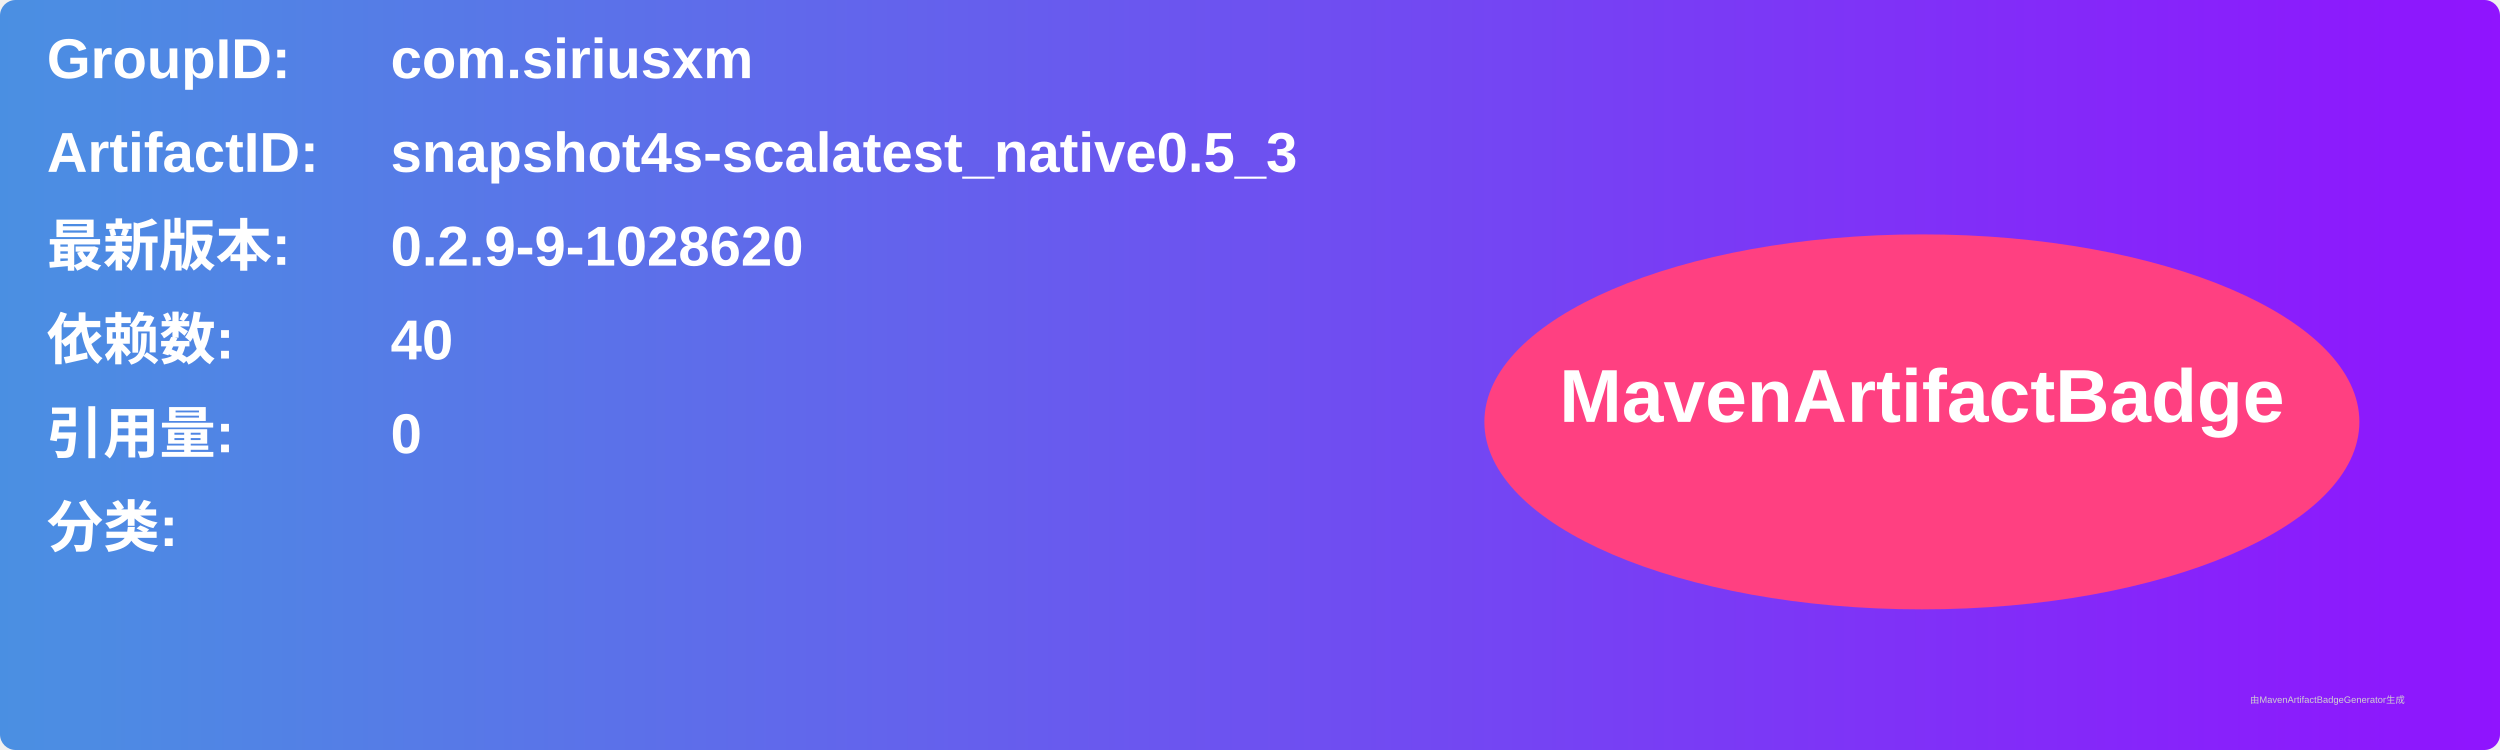
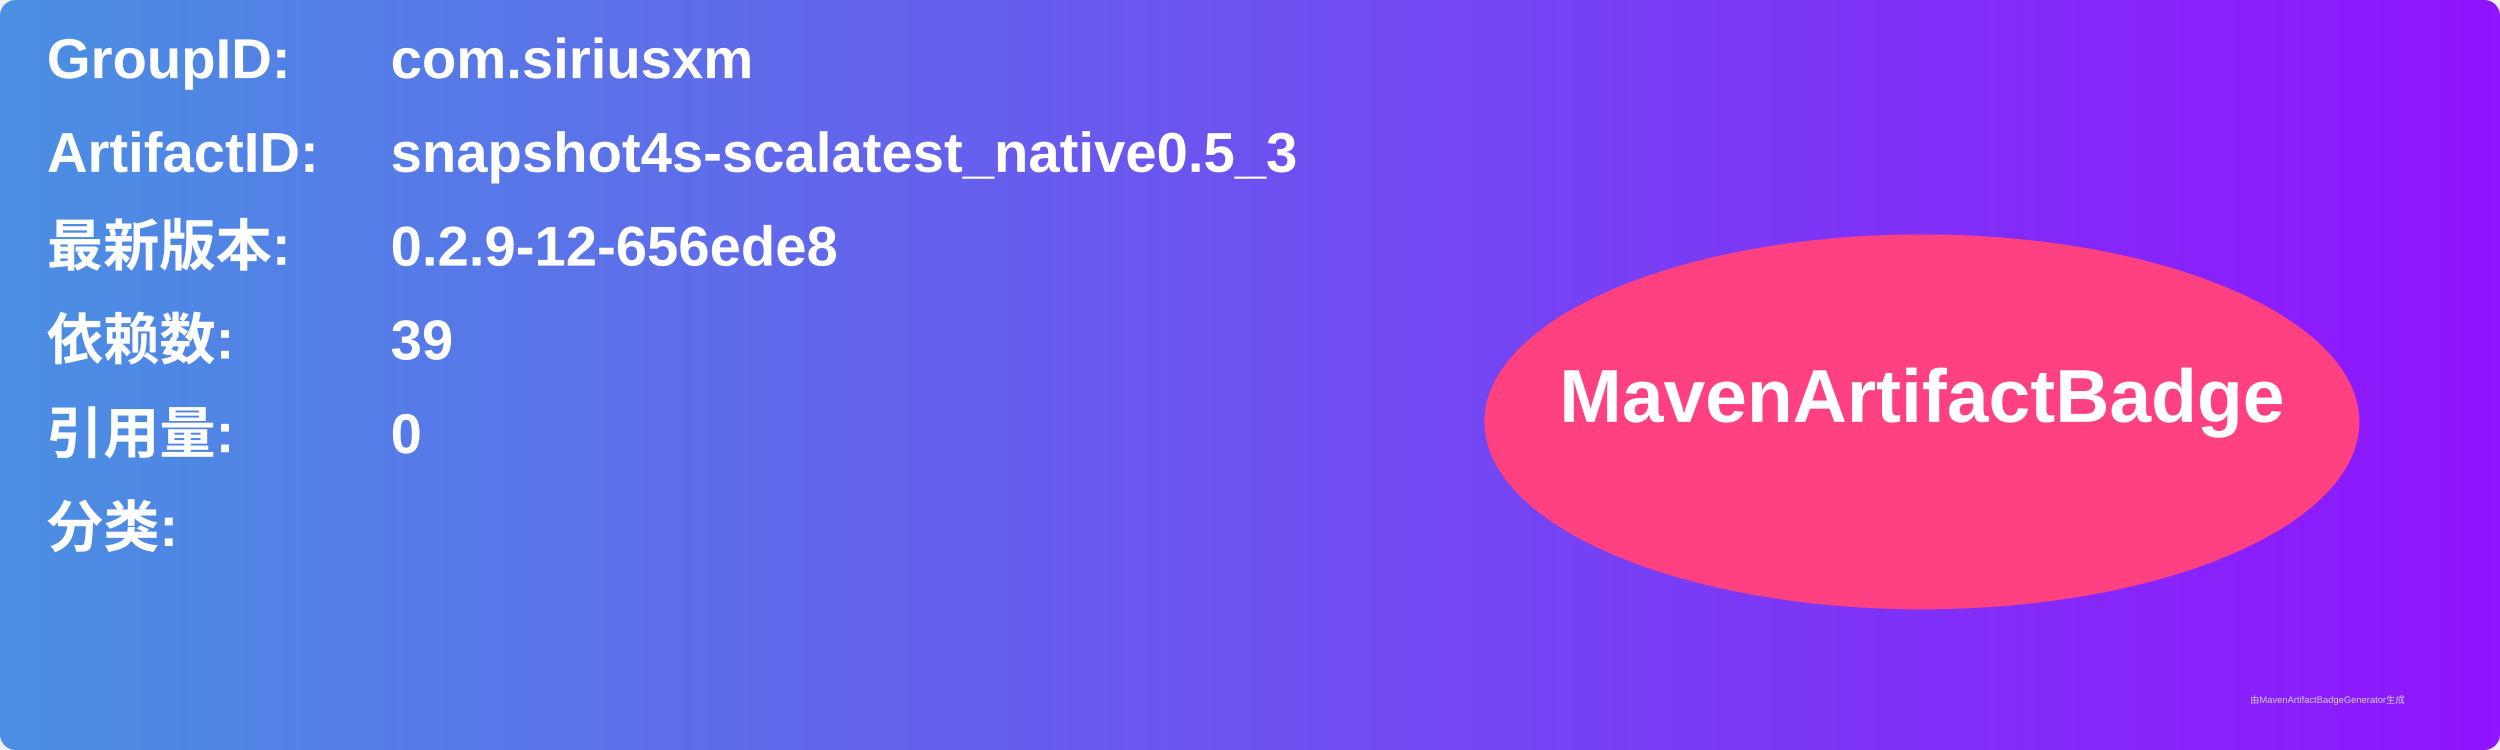
<svg xmlns="http://www.w3.org/2000/svg" width="800" height="240" viewBox="0 0 800 240">
  <linearGradient id="grad" x1="0%" y1="0%" x2="100%" y2="0%">
    <stop offset="0%" stop-color="#4a90e2" />
    <stop offset="100%" stop-color="#9013fe" />
  </linearGradient>
  <rect width="100%" height="100%" rx="5" ry="5" fill="url(#grad)" />
  <g transform="translate(15, 15)">
    <text x="0" y="10" font-family="Arial" font-size="18" fill="white" font-weight="bold" width="260">GroupID:</text>
    <text x="110" y="10" font-family="Arial" font-size="18" fill="white" font-weight="bold" width="460">com.siriusxm</text>
    <text x="0" y="40" font-family="Arial" font-size="18" fill="white" font-weight="bold" width="260">ArtifactID:</text>
    <text x="110" y="40" font-family="Arial" font-size="18" fill="white" font-weight="bold" width="460">snapshot4s-scalatest_native0.5_3</text>
    <text x="0" y="70" font-family="Arial" font-size="18" fill="white" font-weight="bold">最新版本:</text>
    <text x="110" y="70" font-family="Arial" font-size="18" fill="white" font-weight="bold">
-       <tspan font-weight="bold">0.2.9-9-1028620</tspan>
+       <tspan font-weight="bold">0.2.9-12-656ede8</tspan>
    </text>
    <text x="0" y="100" font-family="Arial" font-size="18" fill="white" font-weight="bold">依赖数: </text>
    <text x="110" y="100" font-family="Arial" font-size="18" fill="white">
-       <tspan font-weight="bold">40</tspan>
+       <tspan font-weight="bold">39</tspan>
    </text>
    <text x="0" y="130" font-family="Arial" font-size="18" fill="white" font-weight="bold">引用量: </text>
    <text x="110" y="130" font-family="Arial" font-size="18" fill="white">
      <tspan font-weight="bold">0</tspan>
    </text>
    <text x="0" y="160" font-family="Arial" font-size="18" fill="white" font-weight="bold">分类:</text>
    <text x="10" y="190" font-family="Arial" font-size="10" fill="white">
      <tspan font-weight="bold" />
    </text>
    <ellipse cx="600" cy="120" rx="140" ry="60" fill="#ff4081" />
    <text x="600" y="120" text-anchor="middle" font-family="Arial" font-size="24" fill="white" font-weight="bold">MavenArtifactBadge</text>
  </g>
  <text x="720" y="225" font-family="Arial" font-size="3" fill="#d0d0d0">由MavenArtifactBadgeGenerator生成</text>
</svg>
